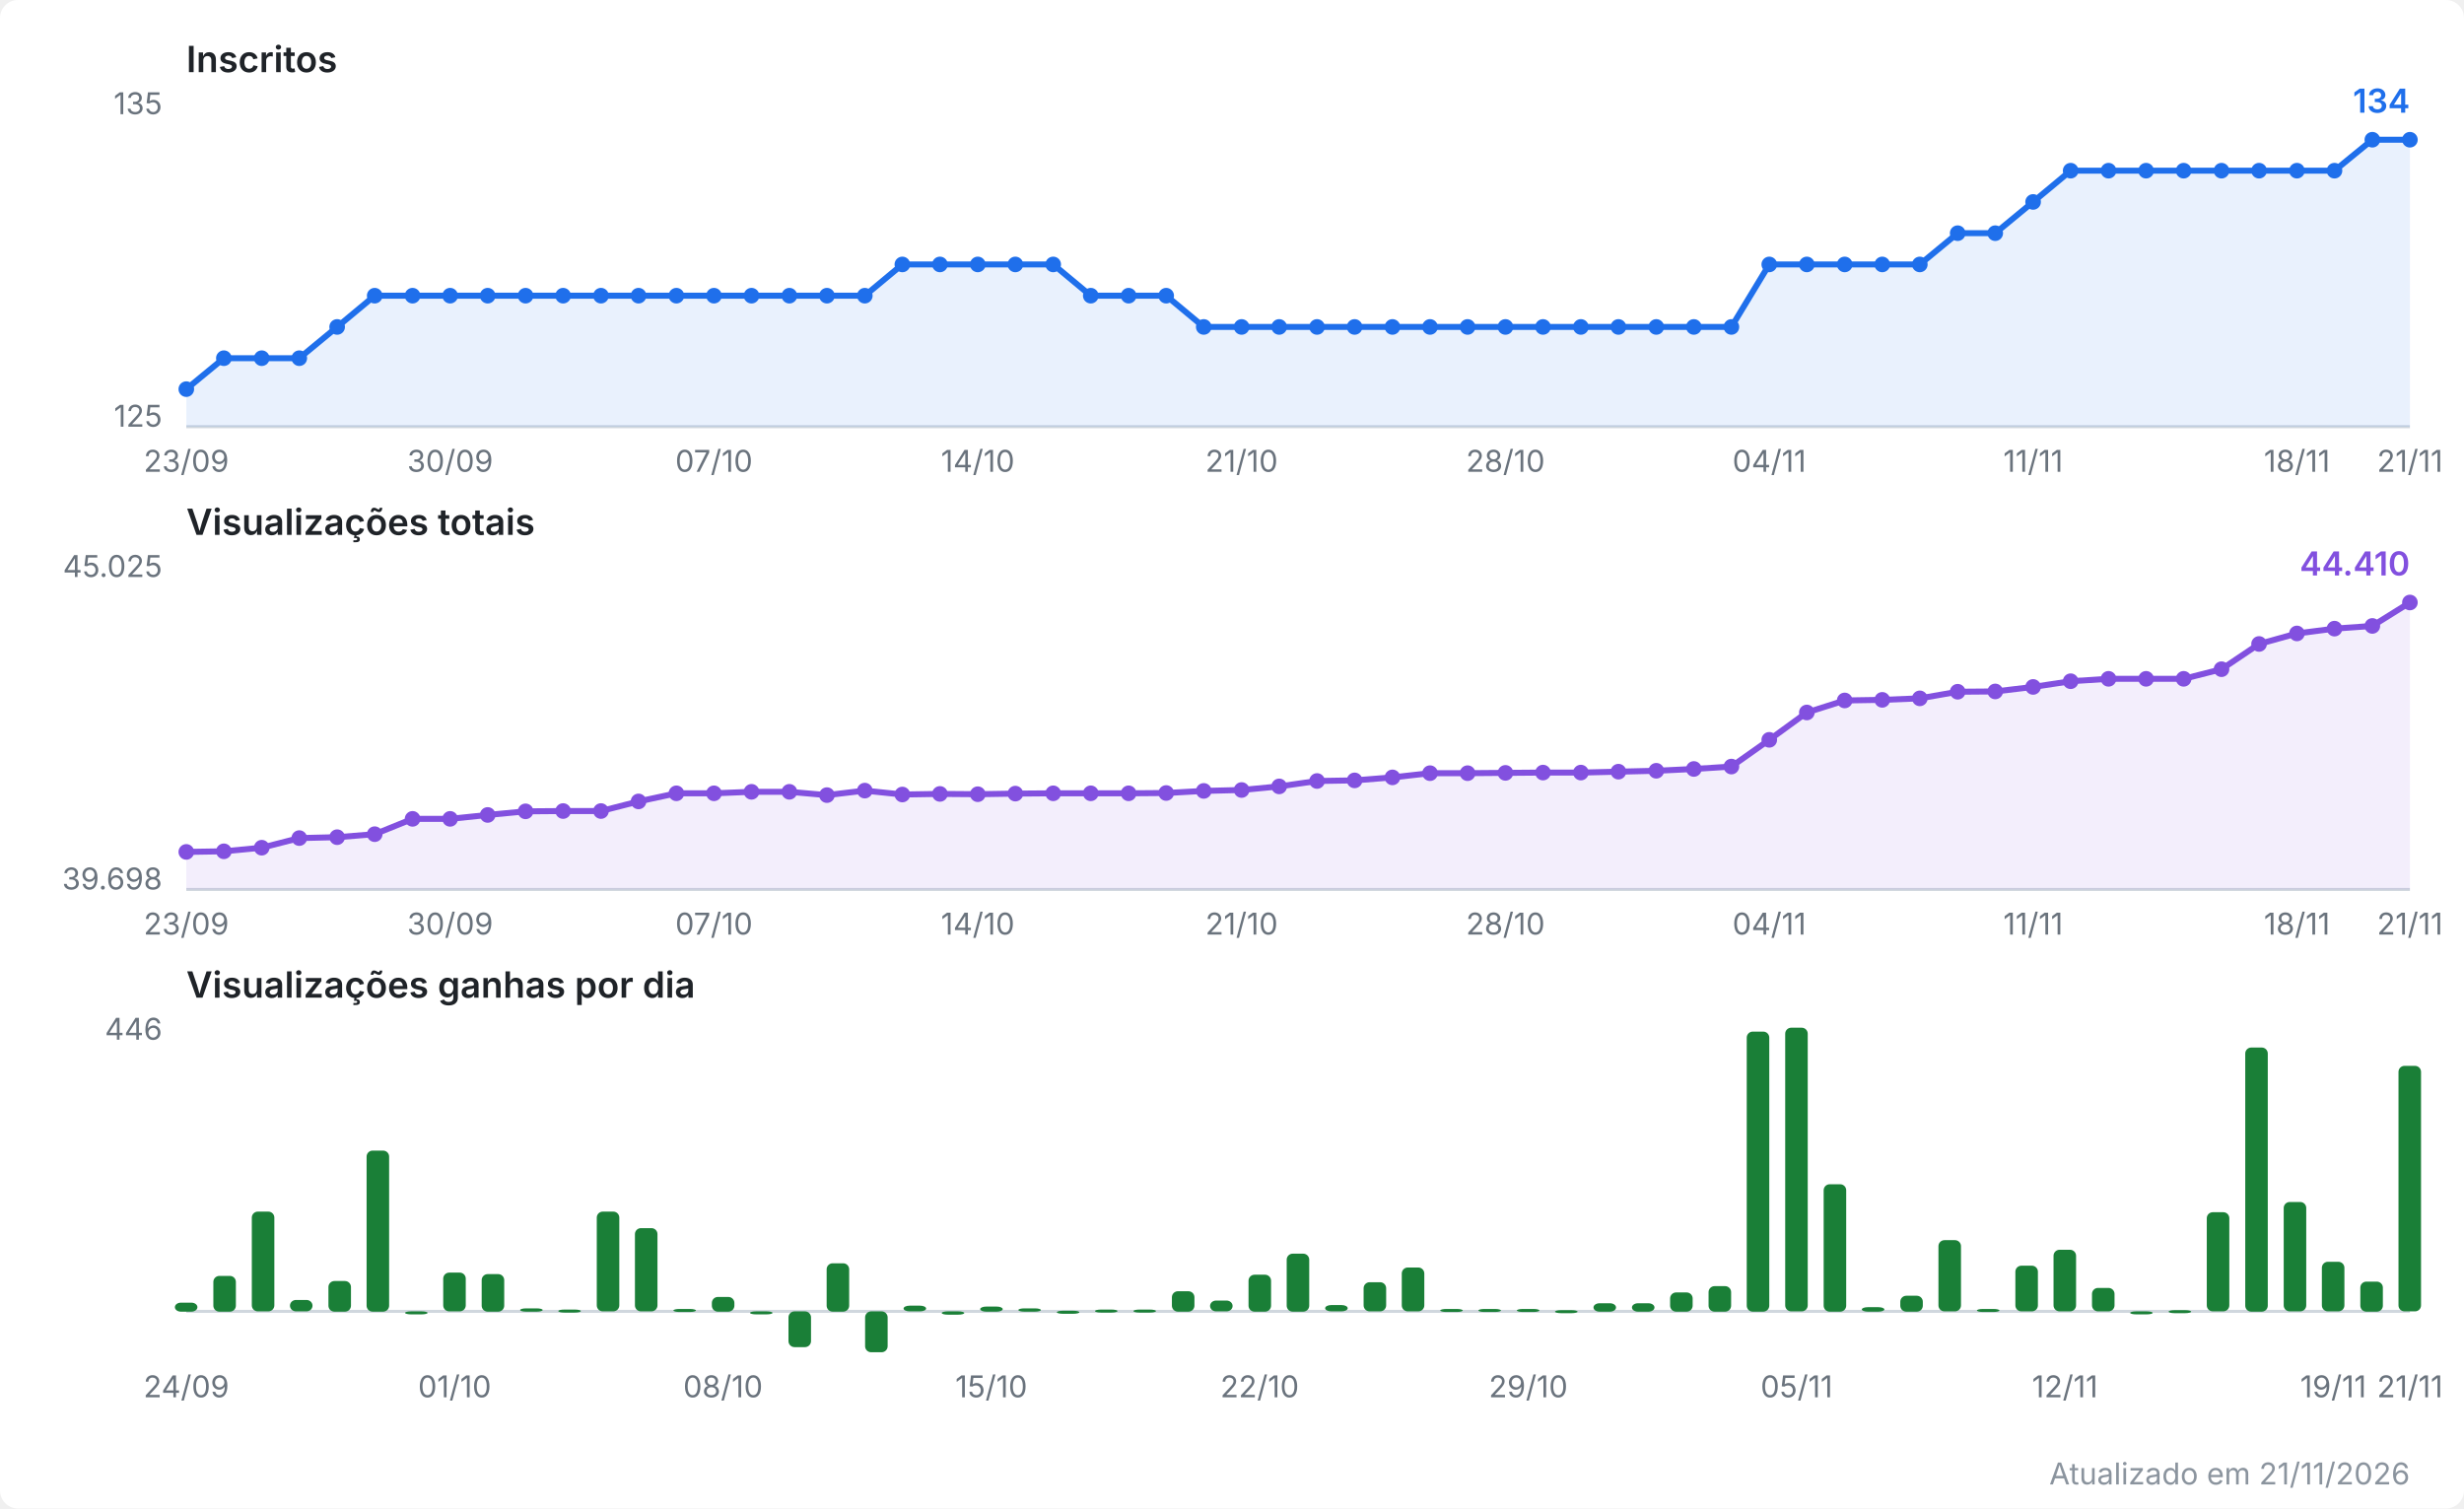
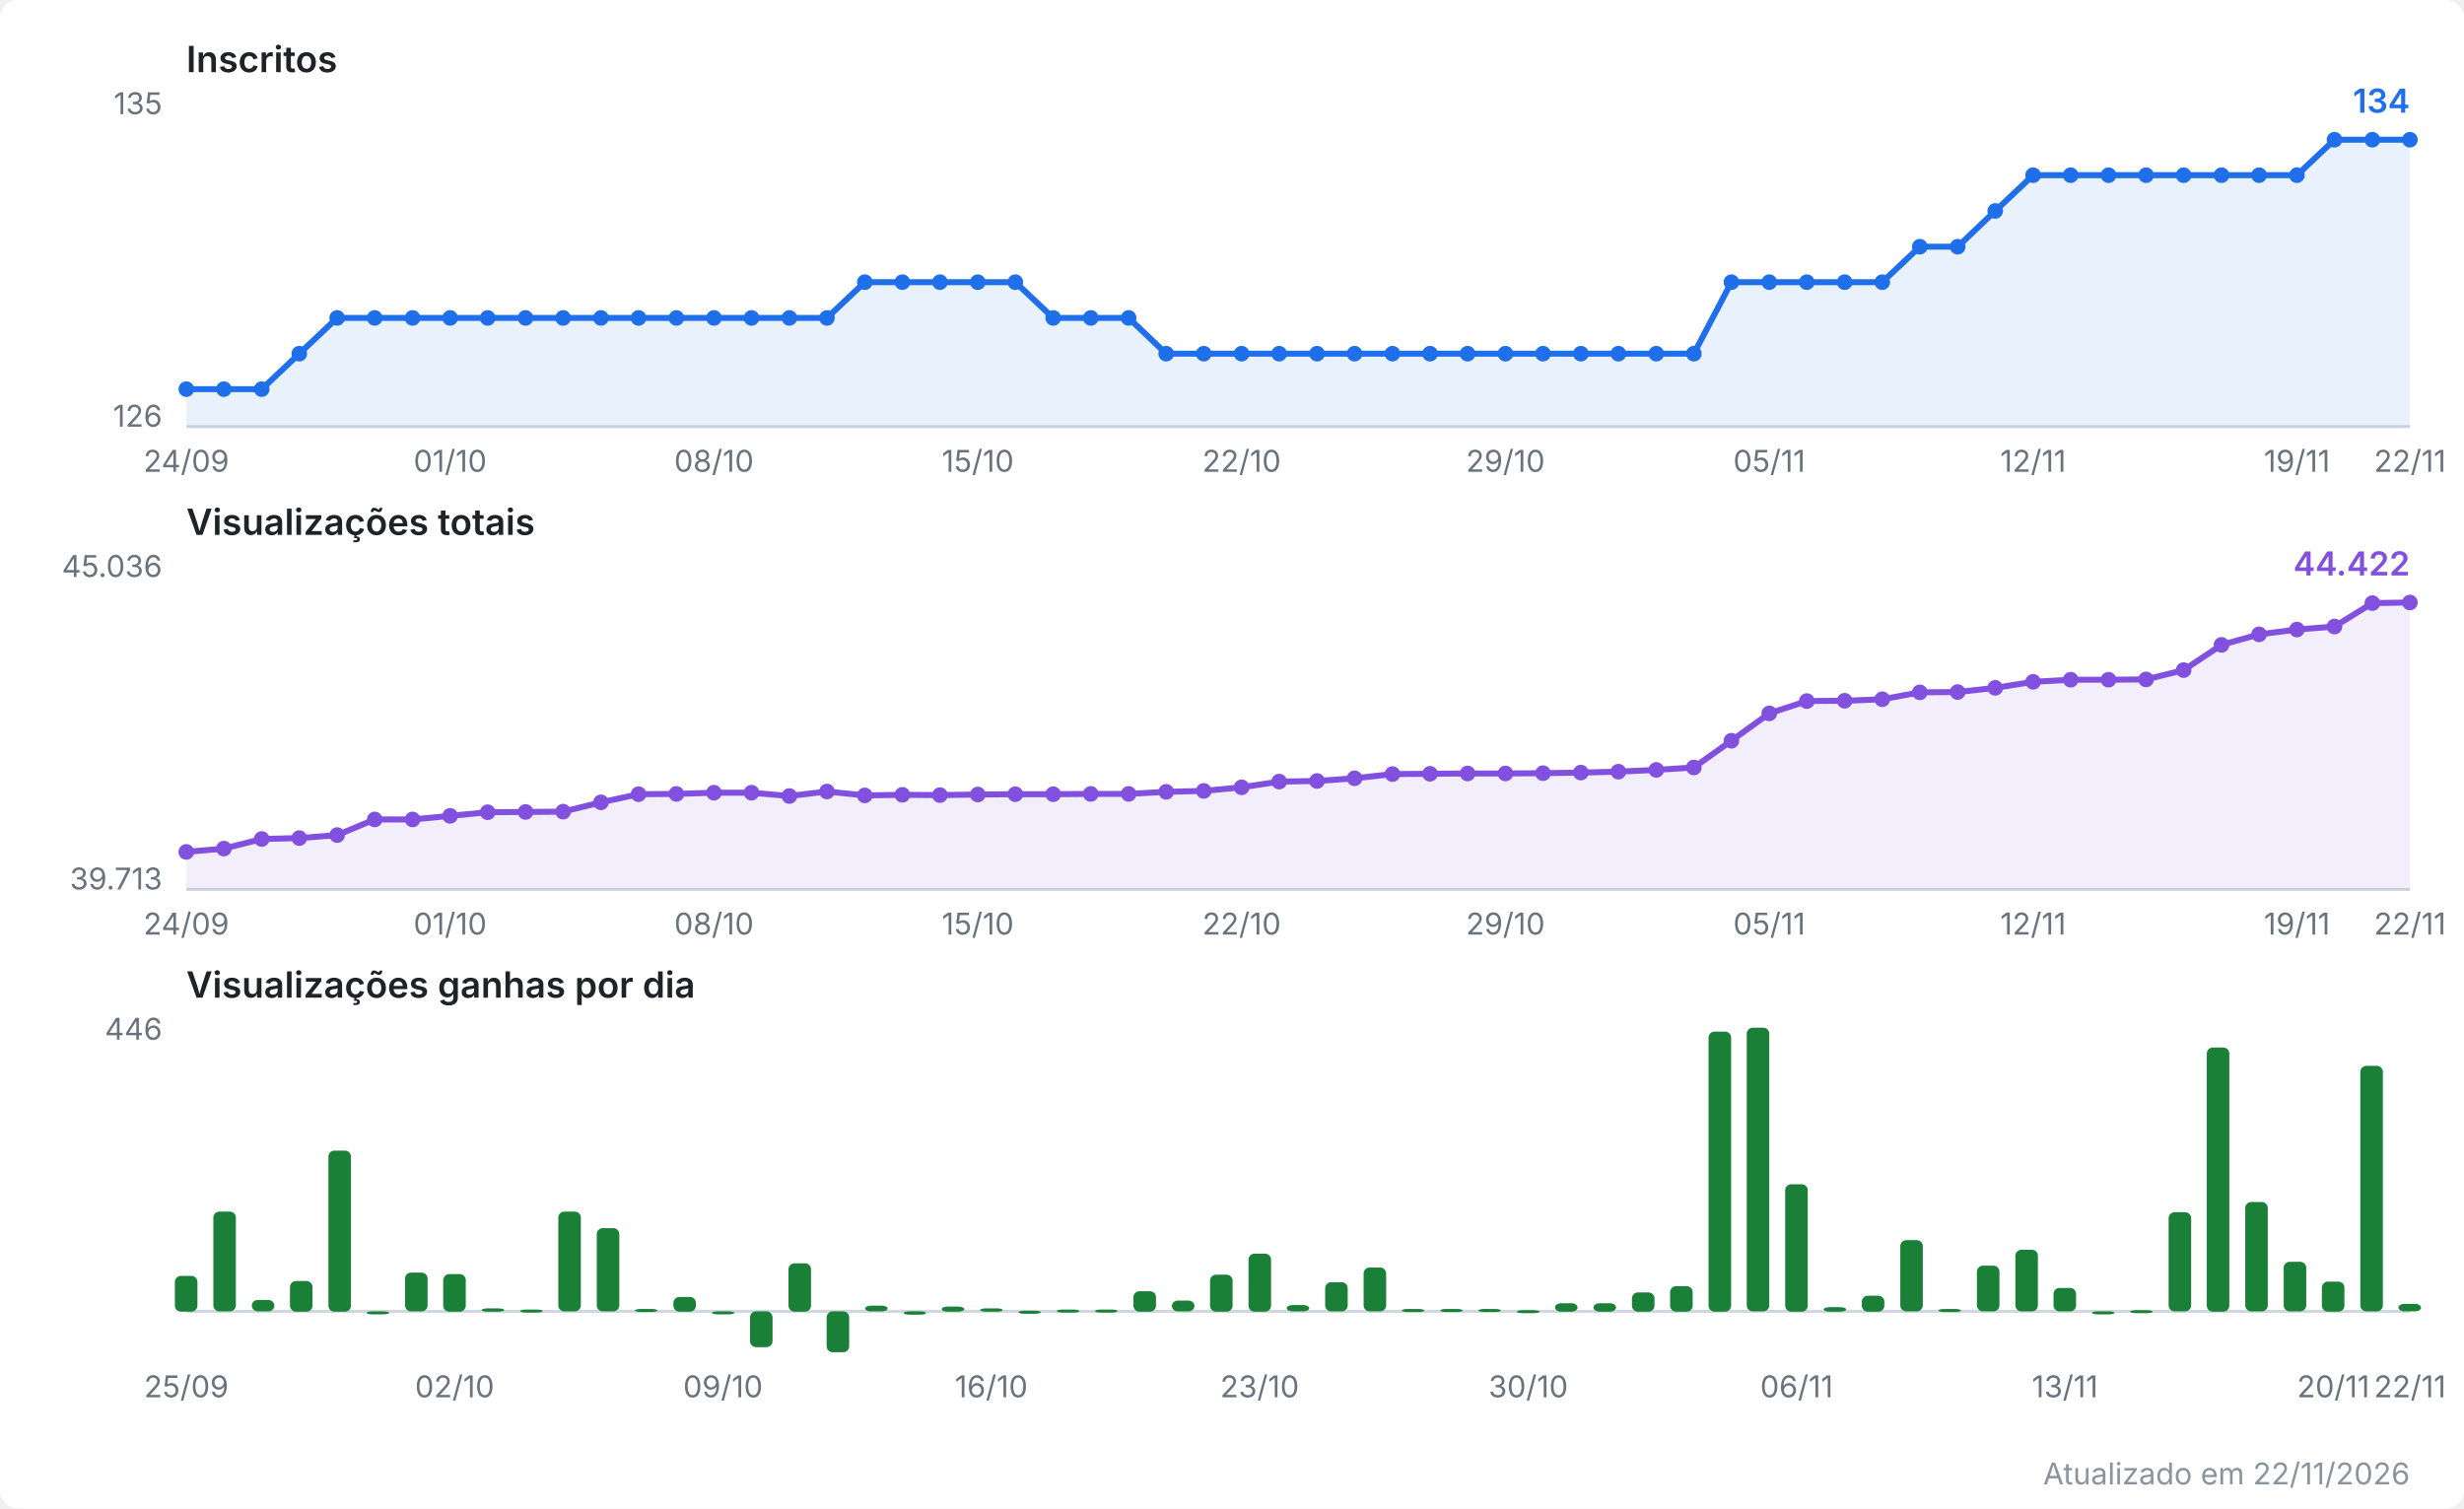
<svg xmlns="http://www.w3.org/2000/svg" viewBox="0 0 820 502" width="820" height="502" role="img" aria-label="Evolução do canal no YouTube">
  <style>
  .fundo { fill: #ffffff; }
  .titulo { font: 600 12px system-ui, -apple-system, Segoe UI, sans-serif; fill: #1f2328; }
  .escala { font: 10px system-ui, -apple-system, Segoe UI, sans-serif; fill: #6a737d; }
  .valor  { font: 600 11px system-ui, -apple-system, Segoe UI, sans-serif; }
  .rodape { font: 10px system-ui, -apple-system, Segoe UI, sans-serif; fill: #8b949e; }
  .eixo { stroke: #d0d7de; stroke-width: 1; }
  .linha { fill: none; stroke-width: 2; stroke-linejoin: round; stroke-linecap: round; }
  .inscritos { stroke: #1f6feb; }
  .inscritos.area { fill: #1f6feb; opacity: 0.10; stroke: none; }
  .inscritos.ponto, .inscritos.valor { fill: #1f6feb; stroke: none; }
  .views { stroke: #8250df; }
  .views.area { fill: #8250df; opacity: 0.10; stroke: none; }
  .views.ponto, .views.valor { fill: #8250df; stroke: none; }
  .barra.ganho { fill: #1a7f37; }
  @media (prefers-color-scheme: dark) {
    .fundo { fill: #0d1117; }
    .titulo { fill: #e6edf3; }
    .escala, .rodape { fill: #8b949e; }
    .eixo { stroke: #30363d; }
    .inscritos { stroke: #58a6ff; }
    .inscritos.area { fill: #58a6ff; }
    .inscritos.ponto, .inscritos.valor { fill: #58a6ff; }
    .views { stroke: #bc8cff; }
    .views.area { fill: #bc8cff; }
    .views.ponto, .views.valor { fill: #bc8cff; }
    .barra.ganho { fill: #3fb950; }
  }
</style>
  <rect class="fundo" width="820" height="502" rx="6" />
  <text class="titulo" x="62" y="24.0">Inscritos</text>
  <line class="eixo" x1="62" y1="142.0" x2="802" y2="142.0" />
  <text class="escala" x="54" y="38.0" text-anchor="end">135</text>
-   <text class="escala" x="54" y="142.0" text-anchor="end">125</text>
-   <polygon class="area inscritos" points="62.0,142.0 62.0,129.5 74.5,119.2 87.1,119.2 99.6,119.2 112.2,108.8 124.7,98.4 137.3,98.4 149.8,98.4 162.3,98.4 174.9,98.4 187.4,98.4 200.0,98.4 212.5,98.4 225.1,98.4 237.6,98.4 250.1,98.4 262.7,98.4 275.2,98.4 287.8,98.4 300.3,88.0 312.8,88.0 325.4,88.0 337.9,88.0 350.5,88.0 363.0,98.4 375.6,98.4 388.1,98.4 400.6,108.8 413.2,108.8 425.7,108.8 438.3,108.8 450.8,108.8 463.4,108.8 475.9,108.8 488.4,108.8 501.0,108.8 513.5,108.8 526.1,108.8 538.6,108.8 551.2,108.8 563.7,108.8 576.2,108.8 588.8,88.0 601.3,88.0 613.9,88.0 626.4,88.0 638.9,88.0 651.5,77.6 664.0,77.6 676.6,67.2 689.1,56.8 701.7,56.8 714.2,56.8 726.7,56.8 739.3,56.8 751.8,56.8 764.4,56.8 776.9,56.8 789.5,46.5 802.0,46.5 802.0,142.0" />
-   <polyline class="linha inscritos" points="62.0,129.5 74.5,119.2 87.1,119.2 99.6,119.2 112.2,108.8 124.7,98.4 137.3,98.4 149.8,98.4 162.3,98.4 174.9,98.4 187.4,98.4 200.0,98.4 212.5,98.4 225.1,98.4 237.6,98.4 250.1,98.4 262.7,98.4 275.2,98.4 287.8,98.4 300.3,88.0 312.8,88.0 325.4,88.0 337.9,88.0 350.5,88.0 363.0,98.4 375.6,98.4 388.1,98.4 400.6,108.8 413.2,108.8 425.7,108.8 438.3,108.8 450.8,108.8 463.4,108.8 475.9,108.8 488.4,108.8 501.0,108.8 513.5,108.8 526.1,108.8 538.6,108.8 551.2,108.8 563.7,108.8 576.2,108.8 588.8,88.0 601.3,88.0 613.9,88.0 626.4,88.0 638.9,88.0 651.5,77.6 664.0,77.6 676.6,67.2 689.1,56.8 701.7,56.8 714.2,56.8 726.7,56.8 739.3,56.8 751.8,56.8 764.4,56.8 776.9,56.8 789.5,46.5 802.0,46.5" />
+   <text class="escala" x="54" y="142.0" text-anchor="end">126</text>
+   <polygon class="area inscritos" points="62.0,142.0 62.0,129.5 74.5,129.5 87.1,129.5 99.6,117.7 112.2,105.8 124.7,105.8 137.3,105.8 149.8,105.8 162.3,105.8 174.9,105.8 187.4,105.8 200.0,105.8 212.5,105.8 225.1,105.8 237.6,105.8 250.1,105.8 262.7,105.8 275.2,105.8 287.8,93.9 300.3,93.9 312.8,93.9 325.4,93.9 337.9,93.9 350.5,105.8 363.0,105.8 375.6,105.8 388.1,117.7 400.6,117.7 413.2,117.7 425.7,117.7 438.3,117.7 450.8,117.7 463.4,117.7 475.9,117.7 488.4,117.7 501.0,117.7 513.5,117.7 526.1,117.7 538.6,117.7 551.2,117.7 563.7,117.7 576.2,93.9 588.8,93.9 601.3,93.9 613.9,93.9 626.4,93.9 638.9,82.1 651.5,82.1 664.0,70.2 676.6,58.3 689.1,58.3 701.7,58.3 714.2,58.3 726.7,58.3 739.3,58.3 751.8,58.3 764.4,58.3 776.9,46.5 789.5,46.5 802.0,46.5 802.0,142.0" />
+   <polyline class="linha inscritos" points="62.0,129.5 74.5,129.5 87.1,129.5 99.6,117.7 112.2,105.8 124.7,105.8 137.3,105.8 149.8,105.8 162.3,105.8 174.9,105.8 187.4,105.8 200.0,105.8 212.5,105.8 225.1,105.8 237.6,105.8 250.1,105.8 262.7,105.8 275.2,105.8 287.8,93.9 300.3,93.9 312.8,93.9 325.4,93.9 337.9,93.9 350.5,105.8 363.0,105.8 375.6,105.8 388.1,117.7 400.6,117.7 413.2,117.7 425.7,117.7 438.3,117.7 450.8,117.7 463.4,117.7 475.9,117.7 488.4,117.7 501.0,117.7 513.5,117.7 526.1,117.7 538.6,117.7 551.2,117.7 563.7,117.7 576.2,93.9 588.8,93.9 601.3,93.9 613.9,93.9 626.4,93.9 638.9,82.1 651.5,82.1 664.0,70.2 676.6,58.3 689.1,58.3 701.7,58.3 714.2,58.3 726.7,58.3 739.3,58.3 751.8,58.3 764.4,58.3 776.9,46.5 789.5,46.5 802.0,46.5" />
  <circle class="ponto inscritos" cx="62.0" cy="129.5" r="2.6" />
-   <circle class="ponto inscritos" cx="74.5" cy="119.2" r="2.6" />
-   <circle class="ponto inscritos" cx="87.1" cy="119.2" r="2.6" />
-   <circle class="ponto inscritos" cx="99.6" cy="119.2" r="2.6" />
-   <circle class="ponto inscritos" cx="112.2" cy="108.8" r="2.6" />
-   <circle class="ponto inscritos" cx="124.7" cy="98.4" r="2.6" />
-   <circle class="ponto inscritos" cx="137.3" cy="98.4" r="2.6" />
-   <circle class="ponto inscritos" cx="149.8" cy="98.4" r="2.6" />
-   <circle class="ponto inscritos" cx="162.3" cy="98.4" r="2.6" />
-   <circle class="ponto inscritos" cx="174.9" cy="98.4" r="2.6" />
-   <circle class="ponto inscritos" cx="187.4" cy="98.4" r="2.6" />
-   <circle class="ponto inscritos" cx="200.0" cy="98.4" r="2.6" />
-   <circle class="ponto inscritos" cx="212.5" cy="98.4" r="2.6" />
-   <circle class="ponto inscritos" cx="225.1" cy="98.4" r="2.6" />
-   <circle class="ponto inscritos" cx="237.6" cy="98.4" r="2.6" />
-   <circle class="ponto inscritos" cx="250.1" cy="98.4" r="2.6" />
-   <circle class="ponto inscritos" cx="262.7" cy="98.4" r="2.6" />
-   <circle class="ponto inscritos" cx="275.2" cy="98.4" r="2.6" />
-   <circle class="ponto inscritos" cx="287.8" cy="98.4" r="2.6" />
-   <circle class="ponto inscritos" cx="300.3" cy="88.0" r="2.6" />
-   <circle class="ponto inscritos" cx="312.8" cy="88.0" r="2.6" />
-   <circle class="ponto inscritos" cx="325.4" cy="88.0" r="2.6" />
-   <circle class="ponto inscritos" cx="337.9" cy="88.0" r="2.6" />
-   <circle class="ponto inscritos" cx="350.5" cy="88.0" r="2.6" />
-   <circle class="ponto inscritos" cx="363.0" cy="98.4" r="2.6" />
-   <circle class="ponto inscritos" cx="375.6" cy="98.4" r="2.6" />
-   <circle class="ponto inscritos" cx="388.1" cy="98.4" r="2.6" />
-   <circle class="ponto inscritos" cx="400.6" cy="108.8" r="2.6" />
-   <circle class="ponto inscritos" cx="413.2" cy="108.8" r="2.6" />
-   <circle class="ponto inscritos" cx="425.7" cy="108.8" r="2.6" />
-   <circle class="ponto inscritos" cx="438.3" cy="108.8" r="2.6" />
-   <circle class="ponto inscritos" cx="450.8" cy="108.8" r="2.6" />
-   <circle class="ponto inscritos" cx="463.4" cy="108.8" r="2.6" />
-   <circle class="ponto inscritos" cx="475.9" cy="108.8" r="2.6" />
-   <circle class="ponto inscritos" cx="488.4" cy="108.8" r="2.6" />
-   <circle class="ponto inscritos" cx="501.0" cy="108.8" r="2.6" />
-   <circle class="ponto inscritos" cx="513.5" cy="108.8" r="2.6" />
-   <circle class="ponto inscritos" cx="526.1" cy="108.8" r="2.6" />
-   <circle class="ponto inscritos" cx="538.6" cy="108.8" r="2.6" />
-   <circle class="ponto inscritos" cx="551.2" cy="108.8" r="2.6" />
-   <circle class="ponto inscritos" cx="563.7" cy="108.8" r="2.6" />
-   <circle class="ponto inscritos" cx="576.2" cy="108.8" r="2.6" />
-   <circle class="ponto inscritos" cx="588.8" cy="88.0" r="2.6" />
-   <circle class="ponto inscritos" cx="601.3" cy="88.0" r="2.6" />
-   <circle class="ponto inscritos" cx="613.9" cy="88.0" r="2.6" />
-   <circle class="ponto inscritos" cx="626.4" cy="88.0" r="2.6" />
-   <circle class="ponto inscritos" cx="638.9" cy="88.0" r="2.6" />
-   <circle class="ponto inscritos" cx="651.5" cy="77.6" r="2.6" />
-   <circle class="ponto inscritos" cx="664.0" cy="77.6" r="2.6" />
-   <circle class="ponto inscritos" cx="676.6" cy="67.2" r="2.6" />
-   <circle class="ponto inscritos" cx="689.1" cy="56.8" r="2.6" />
-   <circle class="ponto inscritos" cx="701.7" cy="56.8" r="2.6" />
-   <circle class="ponto inscritos" cx="714.2" cy="56.8" r="2.6" />
-   <circle class="ponto inscritos" cx="726.7" cy="56.8" r="2.6" />
-   <circle class="ponto inscritos" cx="739.3" cy="56.8" r="2.6" />
-   <circle class="ponto inscritos" cx="751.8" cy="56.8" r="2.6" />
-   <circle class="ponto inscritos" cx="764.4" cy="56.8" r="2.6" />
-   <circle class="ponto inscritos" cx="776.9" cy="56.8" r="2.6" />
+   <circle class="ponto inscritos" cx="74.5" cy="129.5" r="2.6" />
+   <circle class="ponto inscritos" cx="87.1" cy="129.5" r="2.6" />
+   <circle class="ponto inscritos" cx="99.6" cy="117.7" r="2.6" />
+   <circle class="ponto inscritos" cx="112.2" cy="105.8" r="2.6" />
+   <circle class="ponto inscritos" cx="124.7" cy="105.8" r="2.6" />
+   <circle class="ponto inscritos" cx="137.3" cy="105.8" r="2.6" />
+   <circle class="ponto inscritos" cx="149.8" cy="105.8" r="2.6" />
+   <circle class="ponto inscritos" cx="162.3" cy="105.8" r="2.6" />
+   <circle class="ponto inscritos" cx="174.9" cy="105.8" r="2.6" />
+   <circle class="ponto inscritos" cx="187.4" cy="105.8" r="2.6" />
+   <circle class="ponto inscritos" cx="200.0" cy="105.8" r="2.6" />
+   <circle class="ponto inscritos" cx="212.5" cy="105.8" r="2.6" />
+   <circle class="ponto inscritos" cx="225.1" cy="105.8" r="2.6" />
+   <circle class="ponto inscritos" cx="237.6" cy="105.8" r="2.6" />
+   <circle class="ponto inscritos" cx="250.1" cy="105.8" r="2.6" />
+   <circle class="ponto inscritos" cx="262.7" cy="105.8" r="2.6" />
+   <circle class="ponto inscritos" cx="275.2" cy="105.8" r="2.6" />
+   <circle class="ponto inscritos" cx="287.8" cy="93.9" r="2.6" />
+   <circle class="ponto inscritos" cx="300.3" cy="93.9" r="2.6" />
+   <circle class="ponto inscritos" cx="312.8" cy="93.9" r="2.6" />
+   <circle class="ponto inscritos" cx="325.4" cy="93.9" r="2.6" />
+   <circle class="ponto inscritos" cx="337.9" cy="93.9" r="2.6" />
+   <circle class="ponto inscritos" cx="350.5" cy="105.8" r="2.6" />
+   <circle class="ponto inscritos" cx="363.0" cy="105.8" r="2.6" />
+   <circle class="ponto inscritos" cx="375.6" cy="105.8" r="2.6" />
+   <circle class="ponto inscritos" cx="388.1" cy="117.7" r="2.6" />
+   <circle class="ponto inscritos" cx="400.6" cy="117.7" r="2.6" />
+   <circle class="ponto inscritos" cx="413.2" cy="117.7" r="2.6" />
+   <circle class="ponto inscritos" cx="425.7" cy="117.7" r="2.6" />
+   <circle class="ponto inscritos" cx="438.3" cy="117.7" r="2.6" />
+   <circle class="ponto inscritos" cx="450.8" cy="117.7" r="2.6" />
+   <circle class="ponto inscritos" cx="463.4" cy="117.7" r="2.6" />
+   <circle class="ponto inscritos" cx="475.9" cy="117.7" r="2.6" />
+   <circle class="ponto inscritos" cx="488.4" cy="117.7" r="2.6" />
+   <circle class="ponto inscritos" cx="501.0" cy="117.7" r="2.6" />
+   <circle class="ponto inscritos" cx="513.5" cy="117.7" r="2.6" />
+   <circle class="ponto inscritos" cx="526.1" cy="117.7" r="2.6" />
+   <circle class="ponto inscritos" cx="538.6" cy="117.7" r="2.6" />
+   <circle class="ponto inscritos" cx="551.2" cy="117.7" r="2.6" />
+   <circle class="ponto inscritos" cx="563.7" cy="117.7" r="2.6" />
+   <circle class="ponto inscritos" cx="576.2" cy="93.9" r="2.6" />
+   <circle class="ponto inscritos" cx="588.8" cy="93.9" r="2.6" />
+   <circle class="ponto inscritos" cx="601.3" cy="93.9" r="2.6" />
+   <circle class="ponto inscritos" cx="613.9" cy="93.9" r="2.6" />
+   <circle class="ponto inscritos" cx="626.4" cy="93.9" r="2.6" />
+   <circle class="ponto inscritos" cx="638.9" cy="82.1" r="2.6" />
+   <circle class="ponto inscritos" cx="651.5" cy="82.1" r="2.6" />
+   <circle class="ponto inscritos" cx="664.0" cy="70.2" r="2.6" />
+   <circle class="ponto inscritos" cx="676.6" cy="58.3" r="2.6" />
+   <circle class="ponto inscritos" cx="689.1" cy="58.3" r="2.6" />
+   <circle class="ponto inscritos" cx="701.7" cy="58.3" r="2.6" />
+   <circle class="ponto inscritos" cx="714.2" cy="58.3" r="2.6" />
+   <circle class="ponto inscritos" cx="726.7" cy="58.3" r="2.6" />
+   <circle class="ponto inscritos" cx="739.3" cy="58.3" r="2.6" />
+   <circle class="ponto inscritos" cx="751.8" cy="58.3" r="2.6" />
+   <circle class="ponto inscritos" cx="764.4" cy="58.3" r="2.6" />
+   <circle class="ponto inscritos" cx="776.9" cy="46.5" r="2.6" />
  <circle class="ponto inscritos" cx="789.5" cy="46.5" r="2.6" />
  <circle class="ponto inscritos" cx="802.0" cy="46.5" r="2.6" />
  <text class="valor inscritos" x="802.0" y="37.5" text-anchor="end">134</text>
-   <text class="escala" x="62.0" y="157.0" text-anchor="middle">23/09</text>
-   <text class="escala" x="149.8" y="157.0" text-anchor="middle">30/09</text>
-   <text class="escala" x="237.6" y="157.0" text-anchor="middle">07/10</text>
-   <text class="escala" x="325.4" y="157.0" text-anchor="middle">14/10</text>
-   <text class="escala" x="413.2" y="157.0" text-anchor="middle">21/10</text>
-   <text class="escala" x="501.0" y="157.0" text-anchor="middle">28/10</text>
-   <text class="escala" x="588.8" y="157.0" text-anchor="middle">04/11</text>
-   <text class="escala" x="676.6" y="157.0" text-anchor="middle">11/11</text>
-   <text class="escala" x="764.4" y="157.0" text-anchor="middle">18/11</text>
-   <text class="escala" x="802.0" y="157.0" text-anchor="middle">21/11</text>
+   <text class="escala" x="62.0" y="157.0" text-anchor="middle">24/09</text>
+   <text class="escala" x="149.8" y="157.0" text-anchor="middle">01/10</text>
+   <text class="escala" x="237.6" y="157.0" text-anchor="middle">08/10</text>
+   <text class="escala" x="325.4" y="157.0" text-anchor="middle">15/10</text>
+   <text class="escala" x="413.2" y="157.0" text-anchor="middle">22/10</text>
+   <text class="escala" x="501.0" y="157.0" text-anchor="middle">29/10</text>
+   <text class="escala" x="588.8" y="157.0" text-anchor="middle">05/11</text>
+   <text class="escala" x="676.6" y="157.0" text-anchor="middle">12/11</text>
+   <text class="escala" x="764.4" y="157.0" text-anchor="middle">19/11</text>
+   <text class="escala" x="802.0" y="157.0" text-anchor="middle">22/11</text>
  <text class="titulo" x="62" y="178.0">Visualizações totais</text>
  <line class="eixo" x1="62" y1="296.0" x2="802" y2="296.0" />
-   <text class="escala" x="54" y="192.0" text-anchor="end">45.025</text>
-   <text class="escala" x="54" y="296.0" text-anchor="end">39.698</text>
-   <polygon class="area views" points="62.0,296.0 62.0,283.5 74.5,283.3 87.1,282.1 99.6,278.9 112.2,278.6 124.7,277.6 137.3,272.5 149.8,272.5 162.3,271.2 174.9,270.0 187.4,269.9 200.0,269.9 212.5,266.7 225.1,264.0 237.6,264.0 250.1,263.5 262.7,263.5 275.2,264.6 287.8,263.1 300.3,264.4 312.8,264.2 325.4,264.3 337.9,264.1 350.5,264.0 363.0,264.0 375.6,264.0 388.1,263.9 400.6,263.2 413.2,262.9 425.7,261.7 438.3,259.9 450.8,259.7 463.4,258.7 475.9,257.3 488.4,257.3 501.0,257.2 513.5,257.1 526.1,257.1 538.6,256.8 551.2,256.5 563.7,255.9 576.2,255.1 588.8,246.2 601.3,237.1 613.9,233.1 626.4,232.9 638.9,232.4 651.5,230.2 664.0,230.1 676.6,228.6 689.1,226.7 701.7,225.9 714.2,225.9 726.7,225.9 739.3,222.7 751.8,214.3 764.4,210.8 776.9,209.2 789.5,208.3 802.0,200.5 802.0,296.0" />
-   <polyline class="linha views" points="62.0,283.5 74.5,283.3 87.1,282.1 99.6,278.9 112.2,278.6 124.7,277.6 137.3,272.5 149.8,272.5 162.3,271.2 174.9,270.0 187.4,269.9 200.0,269.9 212.5,266.7 225.1,264.0 237.6,264.0 250.1,263.5 262.7,263.5 275.2,264.6 287.8,263.1 300.3,264.4 312.8,264.2 325.4,264.3 337.9,264.1 350.5,264.0 363.0,264.0 375.6,264.0 388.1,263.9 400.6,263.2 413.2,262.9 425.7,261.7 438.3,259.9 450.8,259.7 463.4,258.7 475.9,257.3 488.4,257.3 501.0,257.2 513.5,257.1 526.1,257.1 538.6,256.8 551.2,256.5 563.7,255.9 576.2,255.1 588.8,246.2 601.3,237.1 613.9,233.1 626.4,232.9 638.9,232.4 651.5,230.2 664.0,230.1 676.6,228.6 689.1,226.7 701.7,225.9 714.2,225.9 726.7,225.9 739.3,222.7 751.8,214.3 764.4,210.8 776.9,209.2 789.5,208.3 802.0,200.5" />
+   <text class="escala" x="54" y="192.0" text-anchor="end">45.036</text>
+   <text class="escala" x="54" y="296.0" text-anchor="end">39.713</text>
+   <polygon class="area views" points="62.0,296.0 62.0,283.5 74.5,282.4 87.1,279.2 99.6,278.9 112.2,277.9 124.7,272.7 137.3,272.7 149.8,271.5 162.3,270.3 174.9,270.2 187.4,270.1 200.0,267.0 212.5,264.3 225.1,264.2 237.6,263.8 250.1,263.8 262.7,264.9 275.2,263.4 287.8,264.7 300.3,264.5 312.8,264.6 325.4,264.4 337.9,264.3 350.5,264.3 363.0,264.2 375.6,264.2 388.1,263.5 400.6,263.2 413.2,262.0 425.7,260.1 438.3,259.9 450.8,259.0 463.4,257.6 475.9,257.5 488.4,257.4 501.0,257.4 513.5,257.3 526.1,257.1 538.6,256.8 551.2,256.2 563.7,255.4 576.2,246.5 588.8,237.4 601.3,233.3 613.9,233.2 626.4,232.7 638.9,230.4 651.5,230.3 664.0,228.9 676.6,226.9 689.1,226.2 701.7,226.2 714.2,226.1 726.7,223.0 739.3,214.6 751.8,211.1 764.4,209.5 776.9,208.5 789.5,200.7 802.0,200.5 802.0,296.0" />
+   <polyline class="linha views" points="62.0,283.5 74.5,282.4 87.1,279.2 99.6,278.9 112.2,277.9 124.7,272.7 137.3,272.7 149.8,271.5 162.3,270.3 174.9,270.2 187.4,270.1 200.0,267.0 212.5,264.3 225.1,264.2 237.6,263.8 250.1,263.8 262.7,264.9 275.2,263.4 287.8,264.7 300.3,264.5 312.8,264.6 325.4,264.4 337.9,264.3 350.5,264.3 363.0,264.2 375.6,264.2 388.1,263.5 400.6,263.2 413.2,262.0 425.7,260.1 438.3,259.9 450.8,259.0 463.4,257.6 475.9,257.5 488.4,257.4 501.0,257.4 513.5,257.3 526.1,257.1 538.6,256.8 551.2,256.2 563.7,255.4 576.2,246.5 588.8,237.4 601.3,233.3 613.9,233.2 626.4,232.7 638.9,230.4 651.5,230.3 664.0,228.9 676.6,226.9 689.1,226.2 701.7,226.2 714.2,226.1 726.7,223.0 739.3,214.6 751.8,211.1 764.4,209.5 776.9,208.5 789.5,200.7 802.0,200.5" />
  <circle class="ponto views" cx="62.0" cy="283.5" r="2.6" />
-   <circle class="ponto views" cx="74.5" cy="283.3" r="2.6" />
-   <circle class="ponto views" cx="87.1" cy="282.1" r="2.6" />
+   <circle class="ponto views" cx="74.5" cy="282.4" r="2.6" />
+   <circle class="ponto views" cx="87.1" cy="279.2" r="2.6" />
  <circle class="ponto views" cx="99.6" cy="278.9" r="2.6" />
-   <circle class="ponto views" cx="112.2" cy="278.6" r="2.6" />
-   <circle class="ponto views" cx="124.7" cy="277.6" r="2.6" />
-   <circle class="ponto views" cx="137.3" cy="272.5" r="2.6" />
-   <circle class="ponto views" cx="149.8" cy="272.5" r="2.6" />
-   <circle class="ponto views" cx="162.3" cy="271.2" r="2.6" />
-   <circle class="ponto views" cx="174.9" cy="270.0" r="2.6" />
-   <circle class="ponto views" cx="187.4" cy="269.9" r="2.6" />
-   <circle class="ponto views" cx="200.0" cy="269.9" r="2.6" />
-   <circle class="ponto views" cx="212.5" cy="266.7" r="2.6" />
-   <circle class="ponto views" cx="225.1" cy="264.0" r="2.6" />
-   <circle class="ponto views" cx="237.6" cy="264.0" r="2.6" />
-   <circle class="ponto views" cx="250.1" cy="263.5" r="2.6" />
-   <circle class="ponto views" cx="262.7" cy="263.5" r="2.6" />
-   <circle class="ponto views" cx="275.2" cy="264.6" r="2.6" />
-   <circle class="ponto views" cx="287.8" cy="263.1" r="2.6" />
-   <circle class="ponto views" cx="300.3" cy="264.4" r="2.6" />
-   <circle class="ponto views" cx="312.8" cy="264.2" r="2.6" />
-   <circle class="ponto views" cx="325.4" cy="264.3" r="2.6" />
-   <circle class="ponto views" cx="337.9" cy="264.1" r="2.6" />
-   <circle class="ponto views" cx="350.5" cy="264.0" r="2.6" />
-   <circle class="ponto views" cx="363.0" cy="264.0" r="2.6" />
-   <circle class="ponto views" cx="375.6" cy="264.0" r="2.6" />
-   <circle class="ponto views" cx="388.1" cy="263.9" r="2.6" />
+   <circle class="ponto views" cx="112.2" cy="277.9" r="2.6" />
+   <circle class="ponto views" cx="124.7" cy="272.7" r="2.6" />
+   <circle class="ponto views" cx="137.3" cy="272.7" r="2.6" />
+   <circle class="ponto views" cx="149.8" cy="271.5" r="2.6" />
+   <circle class="ponto views" cx="162.3" cy="270.3" r="2.6" />
+   <circle class="ponto views" cx="174.9" cy="270.2" r="2.6" />
+   <circle class="ponto views" cx="187.4" cy="270.1" r="2.6" />
+   <circle class="ponto views" cx="200.0" cy="267.0" r="2.6" />
+   <circle class="ponto views" cx="212.5" cy="264.3" r="2.6" />
+   <circle class="ponto views" cx="225.1" cy="264.2" r="2.6" />
+   <circle class="ponto views" cx="237.6" cy="263.8" r="2.6" />
+   <circle class="ponto views" cx="250.1" cy="263.8" r="2.6" />
+   <circle class="ponto views" cx="262.7" cy="264.9" r="2.6" />
+   <circle class="ponto views" cx="275.2" cy="263.4" r="2.6" />
+   <circle class="ponto views" cx="287.8" cy="264.7" r="2.6" />
+   <circle class="ponto views" cx="300.3" cy="264.5" r="2.6" />
+   <circle class="ponto views" cx="312.8" cy="264.6" r="2.6" />
+   <circle class="ponto views" cx="325.4" cy="264.4" r="2.6" />
+   <circle class="ponto views" cx="337.9" cy="264.3" r="2.6" />
+   <circle class="ponto views" cx="350.5" cy="264.3" r="2.6" />
+   <circle class="ponto views" cx="363.0" cy="264.2" r="2.6" />
+   <circle class="ponto views" cx="375.6" cy="264.2" r="2.6" />
+   <circle class="ponto views" cx="388.1" cy="263.5" r="2.6" />
  <circle class="ponto views" cx="400.6" cy="263.2" r="2.6" />
-   <circle class="ponto views" cx="413.2" cy="262.9" r="2.6" />
-   <circle class="ponto views" cx="425.7" cy="261.7" r="2.6" />
+   <circle class="ponto views" cx="413.2" cy="262.0" r="2.6" />
+   <circle class="ponto views" cx="425.7" cy="260.1" r="2.6" />
  <circle class="ponto views" cx="438.3" cy="259.9" r="2.6" />
-   <circle class="ponto views" cx="450.8" cy="259.7" r="2.6" />
-   <circle class="ponto views" cx="463.4" cy="258.7" r="2.6" />
-   <circle class="ponto views" cx="475.9" cy="257.3" r="2.6" />
-   <circle class="ponto views" cx="488.4" cy="257.3" r="2.6" />
-   <circle class="ponto views" cx="501.0" cy="257.2" r="2.6" />
-   <circle class="ponto views" cx="513.5" cy="257.1" r="2.6" />
+   <circle class="ponto views" cx="450.8" cy="259.0" r="2.6" />
+   <circle class="ponto views" cx="463.4" cy="257.6" r="2.6" />
+   <circle class="ponto views" cx="475.9" cy="257.5" r="2.6" />
+   <circle class="ponto views" cx="488.4" cy="257.4" r="2.6" />
+   <circle class="ponto views" cx="501.0" cy="257.4" r="2.6" />
+   <circle class="ponto views" cx="513.5" cy="257.3" r="2.6" />
  <circle class="ponto views" cx="526.1" cy="257.1" r="2.6" />
  <circle class="ponto views" cx="538.6" cy="256.8" r="2.6" />
-   <circle class="ponto views" cx="551.2" cy="256.5" r="2.6" />
-   <circle class="ponto views" cx="563.7" cy="255.9" r="2.6" />
-   <circle class="ponto views" cx="576.2" cy="255.1" r="2.6" />
-   <circle class="ponto views" cx="588.8" cy="246.2" r="2.6" />
-   <circle class="ponto views" cx="601.3" cy="237.1" r="2.6" />
-   <circle class="ponto views" cx="613.9" cy="233.1" r="2.6" />
-   <circle class="ponto views" cx="626.4" cy="232.9" r="2.6" />
-   <circle class="ponto views" cx="638.9" cy="232.4" r="2.6" />
-   <circle class="ponto views" cx="651.5" cy="230.2" r="2.6" />
-   <circle class="ponto views" cx="664.0" cy="230.1" r="2.6" />
-   <circle class="ponto views" cx="676.6" cy="228.6" r="2.6" />
-   <circle class="ponto views" cx="689.1" cy="226.7" r="2.6" />
-   <circle class="ponto views" cx="701.7" cy="225.9" r="2.6" />
-   <circle class="ponto views" cx="714.2" cy="225.9" r="2.6" />
-   <circle class="ponto views" cx="726.7" cy="225.9" r="2.6" />
-   <circle class="ponto views" cx="739.3" cy="222.7" r="2.6" />
-   <circle class="ponto views" cx="751.8" cy="214.3" r="2.6" />
-   <circle class="ponto views" cx="764.4" cy="210.8" r="2.6" />
-   <circle class="ponto views" cx="776.9" cy="209.2" r="2.6" />
-   <circle class="ponto views" cx="789.5" cy="208.3" r="2.6" />
+   <circle class="ponto views" cx="551.2" cy="256.2" r="2.6" />
+   <circle class="ponto views" cx="563.7" cy="255.4" r="2.6" />
+   <circle class="ponto views" cx="576.2" cy="246.5" r="2.6" />
+   <circle class="ponto views" cx="588.8" cy="237.4" r="2.6" />
+   <circle class="ponto views" cx="601.3" cy="233.3" r="2.6" />
+   <circle class="ponto views" cx="613.9" cy="233.2" r="2.6" />
+   <circle class="ponto views" cx="626.4" cy="232.7" r="2.6" />
+   <circle class="ponto views" cx="638.9" cy="230.4" r="2.6" />
+   <circle class="ponto views" cx="651.5" cy="230.3" r="2.6" />
+   <circle class="ponto views" cx="664.0" cy="228.9" r="2.6" />
+   <circle class="ponto views" cx="676.6" cy="226.9" r="2.6" />
+   <circle class="ponto views" cx="689.1" cy="226.2" r="2.6" />
+   <circle class="ponto views" cx="701.7" cy="226.2" r="2.6" />
+   <circle class="ponto views" cx="714.2" cy="226.1" r="2.6" />
+   <circle class="ponto views" cx="726.7" cy="223.0" r="2.6" />
+   <circle class="ponto views" cx="739.3" cy="214.6" r="2.6" />
+   <circle class="ponto views" cx="751.8" cy="211.1" r="2.6" />
+   <circle class="ponto views" cx="764.4" cy="209.5" r="2.6" />
+   <circle class="ponto views" cx="776.9" cy="208.5" r="2.6" />
+   <circle class="ponto views" cx="789.5" cy="200.7" r="2.6" />
  <circle class="ponto views" cx="802.0" cy="200.5" r="2.6" />
-   <text class="valor views" x="802.0" y="191.5" text-anchor="end">44.410</text>
-   <text class="escala" x="62.0" y="311.0" text-anchor="middle">23/09</text>
-   <text class="escala" x="149.8" y="311.0" text-anchor="middle">30/09</text>
-   <text class="escala" x="237.6" y="311.0" text-anchor="middle">07/10</text>
-   <text class="escala" x="325.4" y="311.0" text-anchor="middle">14/10</text>
-   <text class="escala" x="413.2" y="311.0" text-anchor="middle">21/10</text>
-   <text class="escala" x="501.0" y="311.0" text-anchor="middle">28/10</text>
-   <text class="escala" x="588.8" y="311.0" text-anchor="middle">04/11</text>
-   <text class="escala" x="676.6" y="311.0" text-anchor="middle">11/11</text>
-   <text class="escala" x="764.4" y="311.0" text-anchor="middle">18/11</text>
-   <text class="escala" x="802.0" y="311.0" text-anchor="middle">21/11</text>
+   <text class="valor views" x="802.0" y="191.5" text-anchor="end">44.422</text>
+   <text class="escala" x="62.0" y="311.0" text-anchor="middle">24/09</text>
+   <text class="escala" x="149.8" y="311.0" text-anchor="middle">01/10</text>
+   <text class="escala" x="237.6" y="311.0" text-anchor="middle">08/10</text>
+   <text class="escala" x="325.4" y="311.0" text-anchor="middle">15/10</text>
+   <text class="escala" x="413.2" y="311.0" text-anchor="middle">22/10</text>
+   <text class="escala" x="501.0" y="311.0" text-anchor="middle">29/10</text>
+   <text class="escala" x="588.8" y="311.0" text-anchor="middle">05/11</text>
+   <text class="escala" x="676.6" y="311.0" text-anchor="middle">12/11</text>
+   <text class="escala" x="764.4" y="311.0" text-anchor="middle">19/11</text>
+   <text class="escala" x="802.0" y="311.0" text-anchor="middle">22/11</text>
  <text class="titulo" x="62" y="332.0">Visualizações ganhas por dia</text>
  <line class="eixo" x1="62" y1="436.4" x2="802" y2="436.4" />
  <text class="escala" x="54" y="346.0" text-anchor="end">446</text>
-   <rect class="barra ganho" x="58.2" y="433.5" width="7.5" height="3.0" rx="2" />
-   <rect class="barra ganho" x="71.0" y="424.6" width="7.5" height="11.9" rx="2" />
-   <rect class="barra ganho" x="83.8" y="403.2" width="7.5" height="33.2" rx="2" />
-   <rect class="barra ganho" x="96.5" y="432.6" width="7.5" height="3.8" rx="2" />
-   <rect class="barra ganho" x="109.3" y="426.3" width="7.5" height="10.2" rx="2" />
-   <rect class="barra ganho" x="122.0" y="382.9" width="7.5" height="53.6" rx="2" />
-   <rect class="barra ganho" x="134.8" y="436.4" width="7.5" height="1.0" rx="2" />
-   <rect class="barra ganho" x="147.5" y="423.5" width="7.5" height="12.9" rx="2" />
-   <rect class="barra ganho" x="160.3" y="424.0" width="7.5" height="12.5" rx="2" />
-   <rect class="barra ganho" x="173.1" y="435.4" width="7.5" height="1.1" rx="2" />
-   <rect class="barra ganho" x="185.8" y="435.8" width="7.5" height="1.0" rx="2" />
-   <rect class="barra ganho" x="198.6" y="403.2" width="7.5" height="33.2" rx="2" />
-   <rect class="barra ganho" x="211.3" y="408.7" width="7.5" height="27.7" rx="2" />
-   <rect class="barra ganho" x="224.1" y="435.6" width="7.5" height="1.0" rx="2" />
-   <rect class="barra ganho" x="236.9" y="431.6" width="7.5" height="4.9" rx="2" />
-   <rect class="barra ganho" x="249.6" y="436.4" width="7.5" height="1.0" rx="2" />
-   <rect class="barra ganho" x="262.4" y="436.4" width="7.5" height="11.9" rx="2" />
-   <rect class="barra ganho" x="275.1" y="420.4" width="7.5" height="16.1" rx="2" />
-   <rect class="barra ganho" x="287.9" y="436.4" width="7.5" height="13.6" rx="2" />
-   <rect class="barra ganho" x="300.7" y="434.5" width="7.5" height="1.9" rx="2" />
-   <rect class="barra ganho" x="313.4" y="436.4" width="7.5" height="1.1" rx="2" />
-   <rect class="barra ganho" x="326.2" y="434.8" width="7.5" height="1.7" rx="2" />
-   <rect class="barra ganho" x="338.9" y="435.4" width="7.5" height="1.1" rx="2" />
-   <rect class="barra ganho" x="351.7" y="436.2" width="7.5" height="1.0" rx="2" />
+   <rect class="barra ganho" x="58.2" y="424.6" width="7.5" height="11.9" rx="2" />
+   <rect class="barra ganho" x="71.0" y="403.2" width="7.5" height="33.2" rx="2" />
+   <rect class="barra ganho" x="83.8" y="432.6" width="7.5" height="3.8" rx="2" />
+   <rect class="barra ganho" x="96.5" y="426.3" width="7.5" height="10.2" rx="2" />
+   <rect class="barra ganho" x="109.3" y="382.9" width="7.5" height="53.6" rx="2" />
+   <rect class="barra ganho" x="122.0" y="436.4" width="7.5" height="1.0" rx="2" />
+   <rect class="barra ganho" x="134.8" y="423.5" width="7.5" height="12.9" rx="2" />
+   <rect class="barra ganho" x="147.5" y="424.0" width="7.5" height="12.5" rx="2" />
+   <rect class="barra ganho" x="160.3" y="435.4" width="7.5" height="1.1" rx="2" />
+   <rect class="barra ganho" x="173.1" y="435.8" width="7.5" height="1.0" rx="2" />
+   <rect class="barra ganho" x="185.8" y="403.2" width="7.5" height="33.2" rx="2" />
+   <rect class="barra ganho" x="198.6" y="408.7" width="7.5" height="27.7" rx="2" />
+   <rect class="barra ganho" x="211.3" y="435.6" width="7.5" height="1.0" rx="2" />
+   <rect class="barra ganho" x="224.1" y="431.6" width="7.5" height="4.9" rx="2" />
+   <rect class="barra ganho" x="236.9" y="436.4" width="7.5" height="1.0" rx="2" />
+   <rect class="barra ganho" x="249.6" y="436.4" width="7.5" height="11.9" rx="2" />
+   <rect class="barra ganho" x="262.4" y="420.4" width="7.5" height="16.1" rx="2" />
+   <rect class="barra ganho" x="275.1" y="436.4" width="7.5" height="13.6" rx="2" />
+   <rect class="barra ganho" x="287.9" y="434.5" width="7.5" height="1.9" rx="2" />
+   <rect class="barra ganho" x="300.7" y="436.4" width="7.5" height="1.1" rx="2" />
+   <rect class="barra ganho" x="313.4" y="434.8" width="7.5" height="1.7" rx="2" />
+   <rect class="barra ganho" x="326.2" y="435.4" width="7.5" height="1.1" rx="2" />
+   <rect class="barra ganho" x="338.9" y="436.2" width="7.5" height="1.0" rx="2" />
+   <rect class="barra ganho" x="351.7" y="435.8" width="7.5" height="1.0" rx="2" />
  <rect class="barra ganho" x="364.4" y="435.8" width="7.5" height="1.0" rx="2" />
-   <rect class="barra ganho" x="377.2" y="435.8" width="7.5" height="1.0" rx="2" />
-   <rect class="barra ganho" x="390.0" y="429.7" width="7.5" height="6.8" rx="2" />
-   <rect class="barra ganho" x="402.7" y="432.8" width="7.5" height="3.6" rx="2" />
-   <rect class="barra ganho" x="415.5" y="424.2" width="7.5" height="12.3" rx="2" />
-   <rect class="barra ganho" x="428.2" y="417.2" width="7.5" height="19.3" rx="2" />
-   <rect class="barra ganho" x="441.0" y="434.3" width="7.5" height="2.1" rx="2" />
-   <rect class="barra ganho" x="453.8" y="426.7" width="7.5" height="9.7" rx="2" />
-   <rect class="barra ganho" x="466.5" y="421.8" width="7.5" height="14.6" rx="2" />
+   <rect class="barra ganho" x="377.2" y="429.7" width="7.5" height="6.8" rx="2" />
+   <rect class="barra ganho" x="390.0" y="432.8" width="7.5" height="3.6" rx="2" />
+   <rect class="barra ganho" x="402.7" y="424.2" width="7.5" height="12.3" rx="2" />
+   <rect class="barra ganho" x="415.5" y="417.2" width="7.5" height="19.3" rx="2" />
+   <rect class="barra ganho" x="428.2" y="434.3" width="7.5" height="2.1" rx="2" />
+   <rect class="barra ganho" x="441.0" y="426.7" width="7.5" height="9.7" rx="2" />
+   <rect class="barra ganho" x="453.8" y="421.8" width="7.5" height="14.6" rx="2" />
+   <rect class="barra ganho" x="466.5" y="435.6" width="7.5" height="1.0" rx="2" />
  <rect class="barra ganho" x="479.3" y="435.6" width="7.5" height="1.0" rx="2" />
  <rect class="barra ganho" x="492.0" y="435.6" width="7.5" height="1.0" rx="2" />
-   <rect class="barra ganho" x="504.8" y="435.6" width="7.5" height="1.0" rx="2" />
-   <rect class="barra ganho" x="517.5" y="436.0" width="7.5" height="1.0" rx="2" />
+   <rect class="barra ganho" x="504.8" y="436.0" width="7.5" height="1.0" rx="2" />
+   <rect class="barra ganho" x="517.5" y="433.7" width="7.5" height="2.8" rx="2" />
  <rect class="barra ganho" x="530.3" y="433.7" width="7.5" height="2.8" rx="2" />
-   <rect class="barra ganho" x="543.1" y="433.7" width="7.5" height="2.8" rx="2" />
-   <rect class="barra ganho" x="555.8" y="430.1" width="7.5" height="6.4" rx="2" />
-   <rect class="barra ganho" x="568.6" y="428.0" width="7.5" height="8.5" rx="2" />
-   <rect class="barra ganho" x="581.3" y="343.3" width="7.5" height="93.2" rx="2" />
-   <rect class="barra ganho" x="594.1" y="342.0" width="7.5" height="94.4" rx="2" />
-   <rect class="barra ganho" x="606.9" y="394.1" width="7.5" height="42.4" rx="2" />
-   <rect class="barra ganho" x="619.6" y="435.0" width="7.5" height="1.5" rx="2" />
-   <rect class="barra ganho" x="632.4" y="431.2" width="7.5" height="5.3" rx="2" />
-   <rect class="barra ganho" x="645.1" y="412.7" width="7.5" height="23.7" rx="2" />
-   <rect class="barra ganho" x="657.9" y="435.6" width="7.5" height="1.0" rx="2" />
-   <rect class="barra ganho" x="670.7" y="421.2" width="7.5" height="15.2" rx="2" />
-   <rect class="barra ganho" x="683.4" y="415.9" width="7.5" height="20.5" rx="2" />
-   <rect class="barra ganho" x="696.2" y="428.6" width="7.5" height="7.8" rx="2" />
-   <rect class="barra ganho" x="708.9" y="436.4" width="7.5" height="1.0" rx="2" />
-   <rect class="barra ganho" x="721.7" y="436.0" width="7.5" height="1.0" rx="2" />
-   <rect class="barra ganho" x="734.4" y="403.4" width="7.5" height="33.0" rx="2" />
-   <rect class="barra ganho" x="747.2" y="348.6" width="7.5" height="87.9" rx="2" />
-   <rect class="barra ganho" x="760.0" y="400.0" width="7.5" height="36.4" rx="2" />
-   <rect class="barra ganho" x="772.7" y="419.9" width="7.5" height="16.5" rx="2" />
-   <rect class="barra ganho" x="785.5" y="426.5" width="7.5" height="10.0" rx="2" />
-   <rect class="barra ganho" x="798.2" y="354.7" width="7.5" height="81.7" rx="2" />
-   <text class="escala" x="62.0" y="465.0" text-anchor="middle">24/09</text>
-   <text class="escala" x="151.3" y="465.0" text-anchor="middle">01/10</text>
-   <text class="escala" x="240.6" y="465.0" text-anchor="middle">08/10</text>
-   <text class="escala" x="329.9" y="465.0" text-anchor="middle">15/10</text>
-   <text class="escala" x="419.2" y="465.0" text-anchor="middle">22/10</text>
-   <text class="escala" x="508.6" y="465.0" text-anchor="middle">29/10</text>
-   <text class="escala" x="597.9" y="465.0" text-anchor="middle">05/11</text>
-   <text class="escala" x="687.2" y="465.0" text-anchor="middle">12/11</text>
-   <text class="escala" x="776.5" y="465.0" text-anchor="middle">19/11</text>
-   <text class="escala" x="802.0" y="465.0" text-anchor="middle">21/11</text>
-   <text class="rodape" x="802" y="494" text-anchor="end">Atualizado em 21/11/2026</text>
+   <rect class="barra ganho" x="543.1" y="430.1" width="7.5" height="6.4" rx="2" />
+   <rect class="barra ganho" x="555.8" y="428.0" width="7.5" height="8.5" rx="2" />
+   <rect class="barra ganho" x="568.6" y="343.3" width="7.5" height="93.2" rx="2" />
+   <rect class="barra ganho" x="581.3" y="342.0" width="7.5" height="94.4" rx="2" />
+   <rect class="barra ganho" x="594.1" y="394.1" width="7.5" height="42.4" rx="2" />
+   <rect class="barra ganho" x="606.9" y="435.0" width="7.5" height="1.5" rx="2" />
+   <rect class="barra ganho" x="619.6" y="431.2" width="7.5" height="5.3" rx="2" />
+   <rect class="barra ganho" x="632.4" y="412.7" width="7.5" height="23.7" rx="2" />
+   <rect class="barra ganho" x="645.1" y="435.6" width="7.5" height="1.0" rx="2" />
+   <rect class="barra ganho" x="657.9" y="421.2" width="7.5" height="15.2" rx="2" />
+   <rect class="barra ganho" x="670.7" y="415.9" width="7.5" height="20.5" rx="2" />
+   <rect class="barra ganho" x="683.4" y="428.6" width="7.5" height="7.8" rx="2" />
+   <rect class="barra ganho" x="696.2" y="436.4" width="7.5" height="1.0" rx="2" />
+   <rect class="barra ganho" x="708.9" y="436.0" width="7.5" height="1.0" rx="2" />
+   <rect class="barra ganho" x="721.7" y="403.4" width="7.5" height="33.0" rx="2" />
+   <rect class="barra ganho" x="734.4" y="348.6" width="7.5" height="87.9" rx="2" />
+   <rect class="barra ganho" x="747.2" y="400.0" width="7.5" height="36.4" rx="2" />
+   <rect class="barra ganho" x="760.0" y="419.9" width="7.5" height="16.5" rx="2" />
+   <rect class="barra ganho" x="772.7" y="426.5" width="7.5" height="10.0" rx="2" />
+   <rect class="barra ganho" x="785.5" y="354.7" width="7.5" height="81.7" rx="2" />
+   <rect class="barra ganho" x="798.2" y="433.9" width="7.5" height="2.5" rx="2" />
+   <text class="escala" x="62.0" y="465.0" text-anchor="middle">25/09</text>
+   <text class="escala" x="151.3" y="465.0" text-anchor="middle">02/10</text>
+   <text class="escala" x="240.6" y="465.0" text-anchor="middle">09/10</text>
+   <text class="escala" x="329.9" y="465.0" text-anchor="middle">16/10</text>
+   <text class="escala" x="419.2" y="465.0" text-anchor="middle">23/10</text>
+   <text class="escala" x="508.6" y="465.0" text-anchor="middle">30/10</text>
+   <text class="escala" x="597.9" y="465.0" text-anchor="middle">06/11</text>
+   <text class="escala" x="687.2" y="465.0" text-anchor="middle">13/11</text>
+   <text class="escala" x="776.5" y="465.0" text-anchor="middle">20/11</text>
+   <text class="escala" x="802.0" y="465.0" text-anchor="middle">22/11</text>
+   <text class="rodape" x="802" y="494" text-anchor="end">Atualizado em 22/11/2026</text>
</svg>
